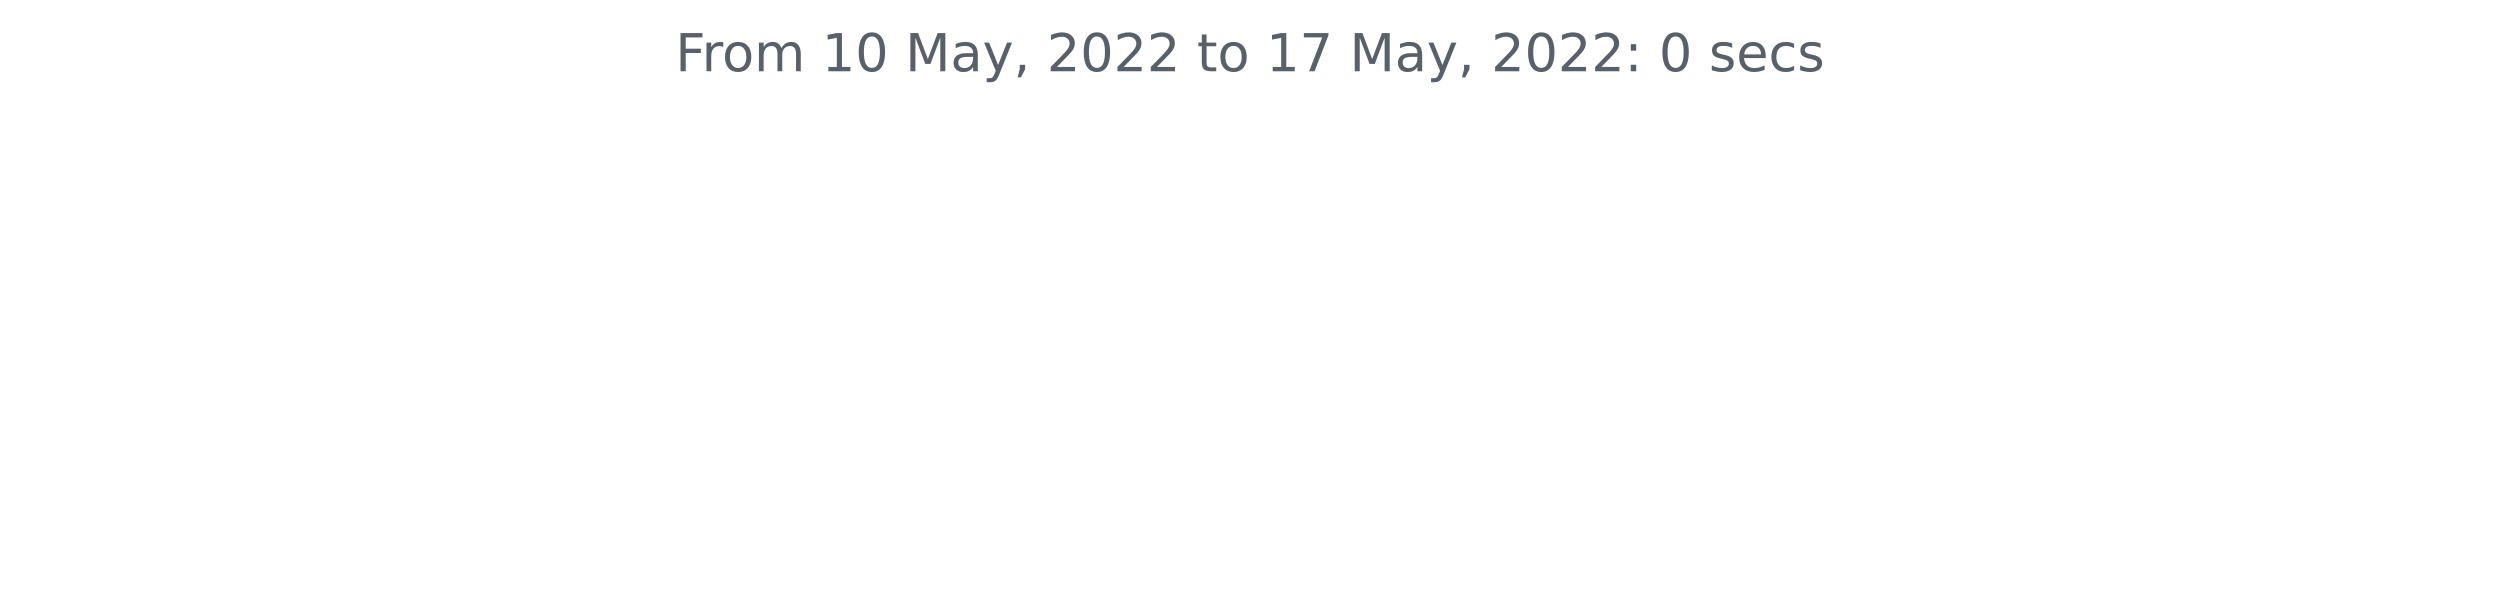
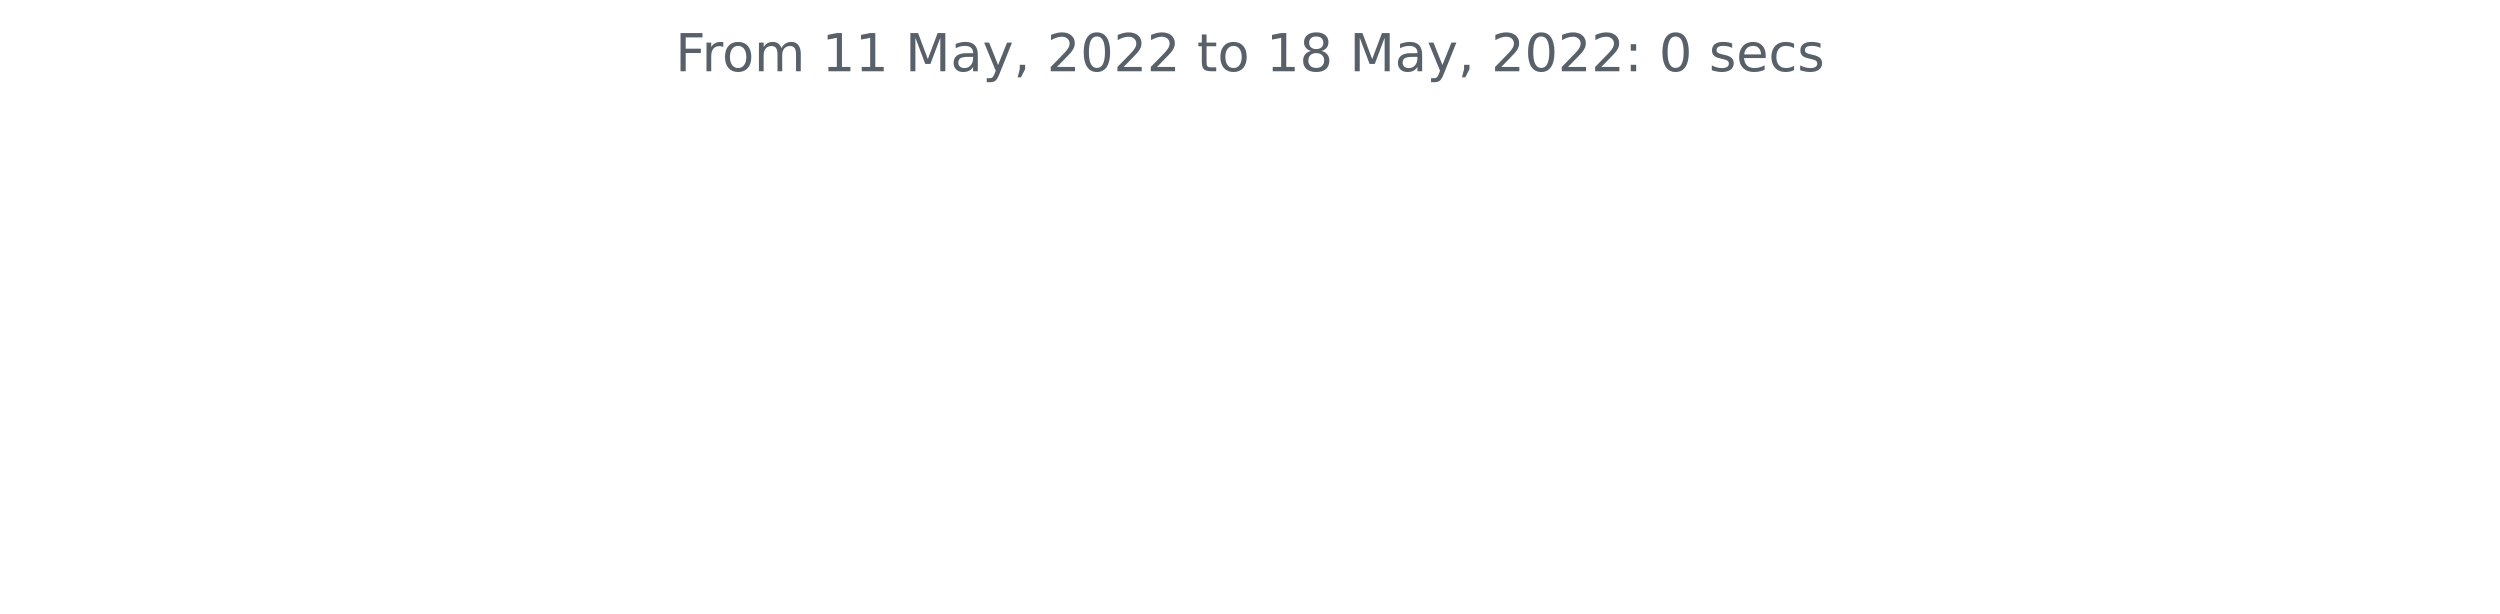
<svg xmlns="http://www.w3.org/2000/svg" xmlns:xlink="http://www.w3.org/1999/xlink" width="572.4pt" height="140.398pt" viewBox="0 0 572.4 140.398" version="1.1">
  <defs>
    <style type="text/css">*{stroke-linejoin: round; stroke-linecap: butt}</style>
  </defs>
  <g id="figure_1">
    <g id="patch_1">
      <path d="M 0 140.398  L 572.4 140.398  L 572.4 0  L 0 0  L 0 140.398  z " style="fill: none" />
    </g>
    <g id="axes_1">
      <g id="matplotlib.axis_1" />
      <g id="matplotlib.axis_2" />
      <g id="text_1">
        <g style="fill: #586069" transform="translate(154.6369 16.31812)scale(0.12 -0.12)">
          <defs>
            <path id="DejaVuSans-46" d="M 628 4666  L 3309 4666  L 3309 4134  L 1259 4134  L 1259 2759  L 3109 2759  L 3109 2228  L 1259 2228  L 1259 0  L 628 0  L 628 4666  z " transform="scale(0.015625)" />
            <path id="DejaVuSans-72" d="M 2631 2963  Q 2534 3019 2420 3045  Q 2306 3072 2169 3072  Q 1681 3072 1420 2755  Q 1159 2438 1159 1844  L 1159 0  L 581 0  L 581 3500  L 1159 3500  L 1159 2956  Q 1341 3275 1631 3429  Q 1922 3584 2338 3584  Q 2397 3584 2469 3576  Q 2541 3569 2628 3553  L 2631 2963  z " transform="scale(0.015625)" />
            <path id="DejaVuSans-6f" d="M 1959 3097  Q 1497 3097 1228 2736  Q 959 2375 959 1747  Q 959 1119 1226 758  Q 1494 397 1959 397  Q 2419 397 2687 759  Q 2956 1122 2956 1747  Q 2956 2369 2687 2733  Q 2419 3097 1959 3097  z M 1959 3584  Q 2709 3584 3137 3096  Q 3566 2609 3566 1747  Q 3566 888 3137 398  Q 2709 -91 1959 -91  Q 1206 -91 779 398  Q 353 888 353 1747  Q 353 2609 779 3096  Q 1206 3584 1959 3584  z " transform="scale(0.015625)" />
            <path id="DejaVuSans-6d" d="M 3328 2828  Q 3544 3216 3844 3400  Q 4144 3584 4550 3584  Q 5097 3584 5394 3201  Q 5691 2819 5691 2113  L 5691 0  L 5113 0  L 5113 2094  Q 5113 2597 4934 2840  Q 4756 3084 4391 3084  Q 3944 3084 3684 2787  Q 3425 2491 3425 1978  L 3425 0  L 2847 0  L 2847 2094  Q 2847 2600 2669 2842  Q 2491 3084 2119 3084  Q 1678 3084 1418 2786  Q 1159 2488 1159 1978  L 1159 0  L 581 0  L 581 3500  L 1159 3500  L 1159 2956  Q 1356 3278 1631 3431  Q 1906 3584 2284 3584  Q 2666 3584 2933 3390  Q 3200 3197 3328 2828  z " transform="scale(0.015625)" />
            <path id="DejaVuSans-20" transform="scale(0.015625)" />
            <path id="DejaVuSans-31" d="M 794 531  L 1825 531  L 1825 4091  L 703 3866  L 703 4441  L 1819 4666  L 2450 4666  L 2450 531  L 3481 531  L 3481 0  L 794 0  L 794 531  z " transform="scale(0.015625)" />
-             <path id="DejaVuSans-30" d="M 2034 4250  Q 1547 4250 1301 3770  Q 1056 3291 1056 2328  Q 1056 1369 1301 889  Q 1547 409 2034 409  Q 2525 409 2770 889  Q 3016 1369 3016 2328  Q 3016 3291 2770 3770  Q 2525 4250 2034 4250  z M 2034 4750  Q 2819 4750 3233 4129  Q 3647 3509 3647 2328  Q 3647 1150 3233 529  Q 2819 -91 2034 -91  Q 1250 -91 836 529  Q 422 1150 422 2328  Q 422 3509 836 4129  Q 1250 4750 2034 4750  z " transform="scale(0.015625)" />
            <path id="DejaVuSans-4d" d="M 628 4666  L 1569 4666  L 2759 1491  L 3956 4666  L 4897 4666  L 4897 0  L 4281 0  L 4281 4097  L 3078 897  L 2444 897  L 1241 4097  L 1241 0  L 628 0  L 628 4666  z " transform="scale(0.015625)" />
            <path id="DejaVuSans-61" d="M 2194 1759  Q 1497 1759 1228 1600  Q 959 1441 959 1056  Q 959 750 1161 570  Q 1363 391 1709 391  Q 2188 391 2477 730  Q 2766 1069 2766 1631  L 2766 1759  L 2194 1759  z M 3341 1997  L 3341 0  L 2766 0  L 2766 531  Q 2569 213 2275 61  Q 1981 -91 1556 -91  Q 1019 -91 701 211  Q 384 513 384 1019  Q 384 1609 779 1909  Q 1175 2209 1959 2209  L 2766 2209  L 2766 2266  Q 2766 2663 2505 2880  Q 2244 3097 1772 3097  Q 1472 3097 1187 3025  Q 903 2953 641 2809  L 641 3341  Q 956 3463 1253 3523  Q 1550 3584 1831 3584  Q 2591 3584 2966 3190  Q 3341 2797 3341 1997  z " transform="scale(0.015625)" />
            <path id="DejaVuSans-79" d="M 2059 -325  Q 1816 -950 1584 -1140  Q 1353 -1331 966 -1331  L 506 -1331  L 506 -850  L 844 -850  Q 1081 -850 1212 -737  Q 1344 -625 1503 -206  L 1606 56  L 191 3500  L 800 3500  L 1894 763  L 2988 3500  L 3597 3500  L 2059 -325  z " transform="scale(0.015625)" />
            <path id="DejaVuSans-2c" d="M 750 794  L 1409 794  L 1409 256  L 897 -744  L 494 -744  L 750 256  L 750 794  z " transform="scale(0.015625)" />
            <path id="DejaVuSans-32" d="M 1228 531  L 3431 531  L 3431 0  L 469 0  L 469 531  Q 828 903 1448 1529  Q 2069 2156 2228 2338  Q 2531 2678 2651 2914  Q 2772 3150 2772 3378  Q 2772 3750 2511 3984  Q 2250 4219 1831 4219  Q 1534 4219 1204 4116  Q 875 4013 500 3803  L 500 4441  Q 881 4594 1212 4672  Q 1544 4750 1819 4750  Q 2544 4750 2975 4387  Q 3406 4025 3406 3419  Q 3406 3131 3298 2873  Q 3191 2616 2906 2266  Q 2828 2175 2409 1742  Q 1991 1309 1228 531  z " transform="scale(0.015625)" />
+             <path id="DejaVuSans-30" d="M 2034 4250  Q 1547 4250 1301 3770  Q 1056 3291 1056 2328  Q 1056 1369 1301 889  Q 1547 409 2034 409  Q 2525 409 2770 889  Q 3016 1369 3016 2328  Q 3016 3291 2770 3770  Q 2525 4250 2034 4250  z M 2034 4750  Q 2819 4750 3233 4129  Q 3647 3509 3647 2328  Q 3647 1150 3233 529  Q 2819 -91 2034 -91  Q 1250 -91 836 529  Q 422 1150 422 2328  Q 422 3509 836 4129  Q 1250 4750 2034 4750  z " transform="scale(0.015625)" />
            <path id="DejaVuSans-74" d="M 1172 4494  L 1172 3500  L 2356 3500  L 2356 3053  L 1172 3053  L 1172 1153  Q 1172 725 1289 603  Q 1406 481 1766 481  L 2356 481  L 2356 0  L 1766 0  Q 1100 0 847 248  Q 594 497 594 1153  L 594 3053  L 172 3053  L 172 3500  L 594 3500  L 594 4494  L 1172 4494  z " transform="scale(0.015625)" />
-             <path id="DejaVuSans-37" d="M 525 4666  L 3525 4666  L 3525 4397  L 1831 0  L 1172 0  L 2766 4134  L 525 4134  L 525 4666  z " transform="scale(0.015625)" />
+             <path id="DejaVuSans-38" d="M 2034 2216  Q 1584 2216 1326 1975  Q 1069 1734 1069 1313  Q 1069 891 1326 650  Q 1584 409 2034 409  Q 2484 409 2743 651  Q 3003 894 3003 1313  Q 3003 1734 2745 1975  Q 2488 2216 2034 2216  z M 1403 2484  Q 997 2584 770 2862  Q 544 3141 544 3541  Q 544 4100 942 4425  Q 1341 4750 2034 4750  Q 2731 4750 3128 4425  Q 3525 4100 3525 3541  Q 3525 3141 3298 2862  Q 3072 2584 2669 2484  Q 3125 2378 3379 2068  Q 3634 1759 3634 1313  Q 3634 634 3220 271  Q 2806 -91 2034 -91  Q 1263 -91 848 271  Q 434 634 434 1313  Q 434 1759 690 2068  Q 947 2378 1403 2484  z M 1172 3481  Q 1172 3119 1398 2916  Q 1625 2713 2034 2713  Q 2441 2713 2670 2916  Q 2900 3119 2900 3481  Q 2900 3844 2670 4047  Q 2441 4250 2034 4250  Q 1625 4250 1398 4047  Q 1172 3844 1172 3481  z " transform="scale(0.015625)" />
            <path id="DejaVuSans-3a" d="M 750 794  L 1409 794  L 1409 0  L 750 0  L 750 794  z M 750 3309  L 1409 3309  L 1409 2516  L 750 2516  L 750 3309  z " transform="scale(0.015625)" />
            <path id="DejaVuSans-73" d="M 2834 3397  L 2834 2853  Q 2591 2978 2328 3040  Q 2066 3103 1784 3103  Q 1356 3103 1142 2972  Q 928 2841 928 2578  Q 928 2378 1081 2264  Q 1234 2150 1697 2047  L 1894 2003  Q 2506 1872 2764 1633  Q 3022 1394 3022 966  Q 3022 478 2636 193  Q 2250 -91 1575 -91  Q 1294 -91 989 -36  Q 684 19 347 128  L 347 722  Q 666 556 975 473  Q 1284 391 1588 391  Q 1994 391 2212 530  Q 2431 669 2431 922  Q 2431 1156 2273 1281  Q 2116 1406 1581 1522  L 1381 1569  Q 847 1681 609 1914  Q 372 2147 372 2553  Q 372 3047 722 3315  Q 1072 3584 1716 3584  Q 2034 3584 2315 3537  Q 2597 3491 2834 3397  z " transform="scale(0.015625)" />
            <path id="DejaVuSans-65" d="M 3597 1894  L 3597 1613  L 953 1613  Q 991 1019 1311 708  Q 1631 397 2203 397  Q 2534 397 2845 478  Q 3156 559 3463 722  L 3463 178  Q 3153 47 2828 -22  Q 2503 -91 2169 -91  Q 1331 -91 842 396  Q 353 884 353 1716  Q 353 2575 817 3079  Q 1281 3584 2069 3584  Q 2775 3584 3186 3129  Q 3597 2675 3597 1894  z M 3022 2063  Q 3016 2534 2758 2815  Q 2500 3097 2075 3097  Q 1594 3097 1305 2825  Q 1016 2553 972 2059  L 3022 2063  z " transform="scale(0.015625)" />
            <path id="DejaVuSans-63" d="M 3122 3366  L 3122 2828  Q 2878 2963 2633 3030  Q 2388 3097 2138 3097  Q 1578 3097 1268 2742  Q 959 2388 959 1747  Q 959 1106 1268 751  Q 1578 397 2138 397  Q 2388 397 2633 464  Q 2878 531 3122 666  L 3122 134  Q 2881 22 2623 -34  Q 2366 -91 2075 -91  Q 1284 -91 818 406  Q 353 903 353 1747  Q 353 2603 823 3093  Q 1294 3584 2113 3584  Q 2378 3584 2631 3529  Q 2884 3475 3122 3366  z " transform="scale(0.015625)" />
          </defs>
          <use xlink:href="#DejaVuSans-46" />
          <use xlink:href="#DejaVuSans-72" x="50.27" />
          <use xlink:href="#DejaVuSans-6f" x="89.133" />
          <use xlink:href="#DejaVuSans-6d" x="150.314" />
          <use xlink:href="#DejaVuSans-20" x="247.727" />
          <use xlink:href="#DejaVuSans-31" x="279.514" />
-           <use xlink:href="#DejaVuSans-30" x="343.137" />
+           <use xlink:href="#DejaVuSans-31" x="343.137" />
          <use xlink:href="#DejaVuSans-20" x="406.76" />
          <use xlink:href="#DejaVuSans-4d" x="438.547" />
          <use xlink:href="#DejaVuSans-61" x="524.826" />
          <use xlink:href="#DejaVuSans-79" x="586.105" />
          <use xlink:href="#DejaVuSans-2c" x="645.285" />
          <use xlink:href="#DejaVuSans-20" x="677.072" />
          <use xlink:href="#DejaVuSans-32" x="708.859" />
          <use xlink:href="#DejaVuSans-30" x="772.482" />
          <use xlink:href="#DejaVuSans-32" x="836.105" />
          <use xlink:href="#DejaVuSans-32" x="899.729" />
          <use xlink:href="#DejaVuSans-20" x="963.352" />
          <use xlink:href="#DejaVuSans-74" x="995.139" />
          <use xlink:href="#DejaVuSans-6f" x="1034.348" />
          <use xlink:href="#DejaVuSans-20" x="1095.529" />
          <use xlink:href="#DejaVuSans-31" x="1127.316" />
-           <use xlink:href="#DejaVuSans-37" x="1190.939" />
+           <use xlink:href="#DejaVuSans-38" x="1190.939" />
          <use xlink:href="#DejaVuSans-20" x="1254.562" />
          <use xlink:href="#DejaVuSans-4d" x="1286.35" />
          <use xlink:href="#DejaVuSans-61" x="1372.629" />
          <use xlink:href="#DejaVuSans-79" x="1433.908" />
          <use xlink:href="#DejaVuSans-2c" x="1493.088" />
          <use xlink:href="#DejaVuSans-20" x="1524.875" />
          <use xlink:href="#DejaVuSans-32" x="1556.662" />
          <use xlink:href="#DejaVuSans-30" x="1620.285" />
          <use xlink:href="#DejaVuSans-32" x="1683.908" />
          <use xlink:href="#DejaVuSans-32" x="1747.531" />
          <use xlink:href="#DejaVuSans-3a" x="1811.154" />
          <use xlink:href="#DejaVuSans-20" x="1844.846" />
          <use xlink:href="#DejaVuSans-30" x="1876.633" />
          <use xlink:href="#DejaVuSans-20" x="1940.256" />
          <use xlink:href="#DejaVuSans-73" x="1972.043" />
          <use xlink:href="#DejaVuSans-65" x="2024.143" />
          <use xlink:href="#DejaVuSans-63" x="2085.666" />
          <use xlink:href="#DejaVuSans-73" x="2140.646" />
        </g>
      </g>
    </g>
  </g>
</svg>
